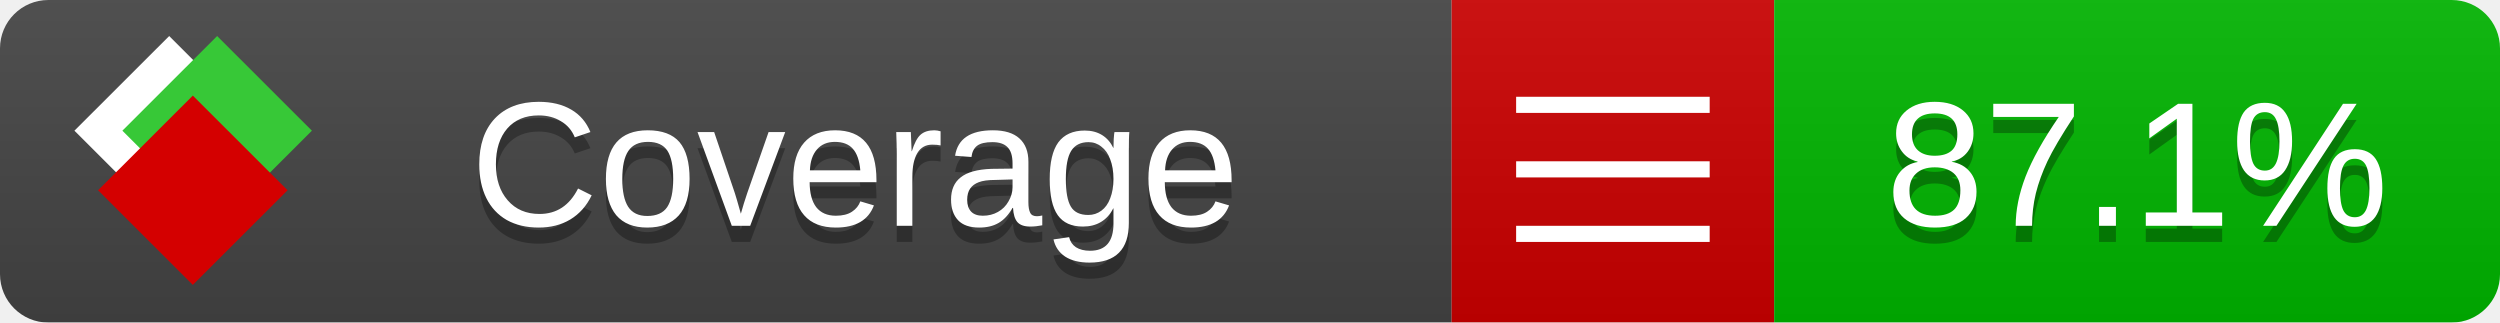
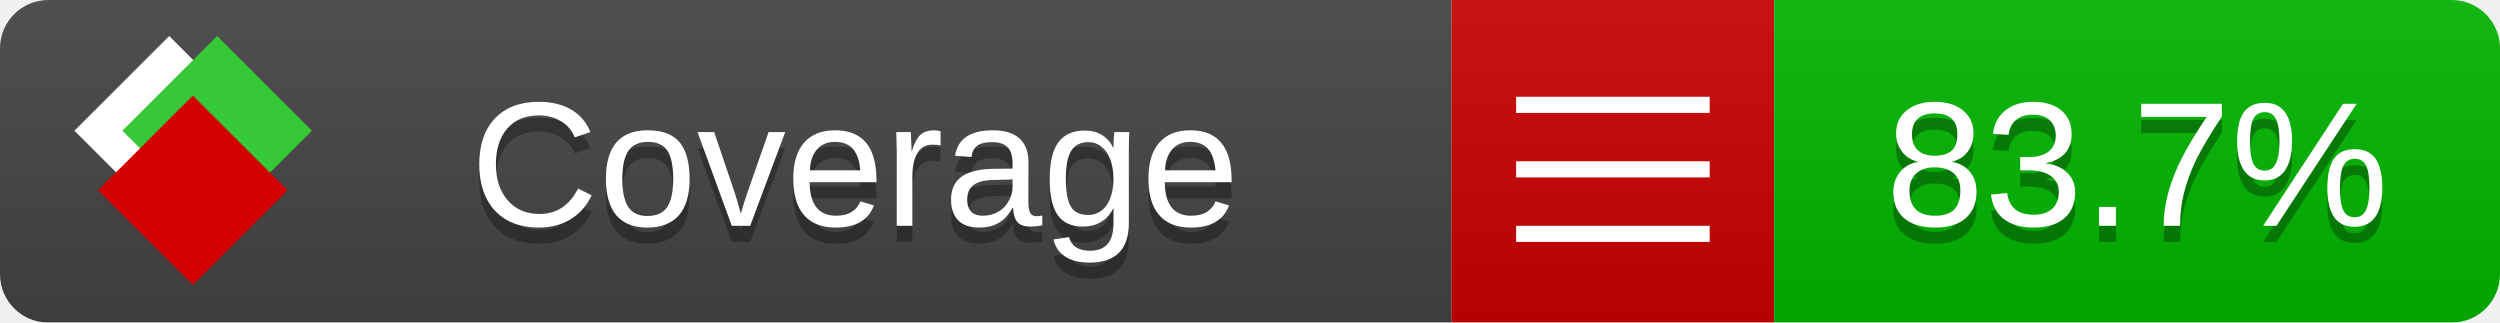
<svg xmlns="http://www.w3.org/2000/svg" xmlns:xlink="http://www.w3.org/1999/xlink" width="155" height="20">
  <style type="text/css">
          
            @keyframes fade1 {
                0% { visibility: visible; opacity: 1; }
               23% { visibility: visible; opacity: 1; }
               25% { visibility: hidden; opacity: 0; }
               48% { visibility: hidden; opacity: 0; }
               50% { visibility: hidden; opacity: 0; }
               73% { visibility: hidden; opacity: 0; }
               75% { visibility: hidden; opacity: 0; }
               98% { visibility: hidden; opacity: 0; }
              100% { visibility: visible; opacity: 1; }
            }
            @keyframes fade2 {
                0% { visibility: hidden; opacity: 0; }
               23% { visibility: hidden; opacity: 0; }
               25% { visibility: visible; opacity: 1; }
               48% { visibility: visible; opacity: 1; }
               50% { visibility: hidden; opacity: 0; }
               73% { visibility: hidden; opacity: 0; }
               75% { visibility: hidden; opacity: 0; }
               98% { visibility: hidden; opacity: 0; }
              100% { visibility: hidden; opacity: 0; }
            }
            @keyframes fade3 {
                0% { visibility: hidden; opacity: 0; }
               23% { visibility: hidden; opacity: 0; }
               25% { visibility: hidden; opacity: 0; }
               48% { visibility: hidden; opacity: 0; }
               50% { visibility: visible; opacity: 1; }
               73% { visibility: visible; opacity: 1; }
               75% { visibility: hidden; opacity: 0; }
               98% { visibility: hidden; opacity: 0; }
              100% { visibility: hidden; opacity: 0; }
            }
            @keyframes fade4 {
                0% { visibility: hidden; opacity: 0; }
               23% { visibility: hidden; opacity: 0; }
               25% { visibility: hidden; opacity: 0; }
               48% { visibility: hidden; opacity: 0; }
               50% { visibility: hidden; opacity: 0; }
               73% { visibility: hidden; opacity: 0; }
               75% { visibility: visible; opacity: 1; }
               98% { visibility: visible; opacity: 1; }
              100% { visibility: hidden; opacity: 0; }
            }
            .linecoverage {
                animation-duration: 15s;
                animation-name: fade1;
                animation-iteration-count: infinite;
            }
            .branchcoverage {
                animation-duration: 15s;
                animation-name: fade2;
                animation-iteration-count: infinite;
            }
            .methodcoverage {
                animation-duration: 15s;
                animation-name: fade3;
                animation-iteration-count: infinite;
            }
            .fullmethodcoverage {
                animation-duration: 15s;
                animation-name: fade4;
                animation-iteration-count: infinite;
            }
          
    </style>
  <defs>
    <linearGradient id="gradient" x2="0" y2="100%">
      <stop offset="0" stop-color="#bbb" stop-opacity=".1" />
      <stop offset="1" stop-opacity=".1" />
    </linearGradient>
    <linearGradient id="c">
      <stop offset="0" stop-color="#d40000" />
      <stop offset="1" stop-color="#ff2a2a" />
    </linearGradient>
    <linearGradient id="a">
      <stop offset="0" stop-color="#e0e0de" />
      <stop offset="1" stop-color="#fff" />
    </linearGradient>
    <linearGradient id="b">
      <stop offset="0" stop-color="#37c837" />
      <stop offset="1" stop-color="#217821" />
    </linearGradient>
    <linearGradient xlink:href="#a" id="e" x1="106.44" x2="69.96" y1="-11.96" y2="-46.84" gradientTransform="matrix(-.8426 -.00045 -.00045 -.8426 -94.27 -75.82)" gradientUnits="userSpaceOnUse" />
    <linearGradient xlink:href="#b" id="f" x1="56.19" x2="77.97" y1="-23.45" y2="10.62" gradientTransform="matrix(.8426 .00045 .00045 .8426 94.27 75.82)" gradientUnits="userSpaceOnUse" />
    <linearGradient xlink:href="#c" id="g" x1="79.98" x2="132.9" y1="10.79" y2="10.79" gradientTransform="matrix(.8426 .00045 .00045 .8426 94.27 75.82)" gradientUnits="userSpaceOnUse" />
    <mask id="mask">
      <rect width="155" height="20" rx="3" fill="#fff" />
    </mask>
    <g id="icon" transform="matrix(.04486 0 0 .04481 -.48 -.63)">
      <rect width="52.92" height="52.92" x="-109.72" y="-27.13" fill="url(#e)" transform="rotate(-135)" />
      <rect width="52.92" height="52.92" x="70.19" y="-39.18" fill="url(#f)" transform="rotate(45)" />
      <rect width="52.92" height="52.92" x="80.05" y="-15.74" fill="url(#g)" transform="rotate(45)" />
    </g>
  </defs>
  <g mask="url(#mask)">
    <rect x="0" y="0" width="90" height="20" fill="#444" />
    <rect x="90" y="0" width="20" height="20" fill="#c00" />
    <rect x="110" y="0" width="45" height="20" fill="#00B600" />
    <rect x="0" y="0" width="155" height="20" fill="url(#gradient)" />
  </g>
  <g>
    <path class="" stroke="#fff" d="M94 6.5 h12 M94 10.5 h12 M94 14.5 h12" />
  </g>
  <g fill="#fff" text-anchor="middle" font-family="Verdana,Arial,Geneva,sans-serif" font-size="11">
    <a xlink:href="https://github.com/danielpalme/ReportGenerator" target="_top">
      <use xlink:href="#icon" transform="translate(3,1) scale(3.5)" />
    </a>
    <text x="53" y="15" fill="#010101" fill-opacity=".3">Coverage</text>
    <text x="53" y="14" fill="#fff">Coverage</text>
-     <text class="" x="132.5" y="15" fill="#010101" fill-opacity=".3">87.1%</text>
-     <text class="" x="132.5" y="14">87.1%</text>
+     <text class="" x="132.5" y="15" fill="#010101" fill-opacity=".3">83.7%</text>
+     <text class="" x="132.5" y="14">83.7%</text>
  </g>
  <g>
    <rect class="" x="90" y="0" width="65" height="20" fill-opacity="0" />
  </g>
</svg>
